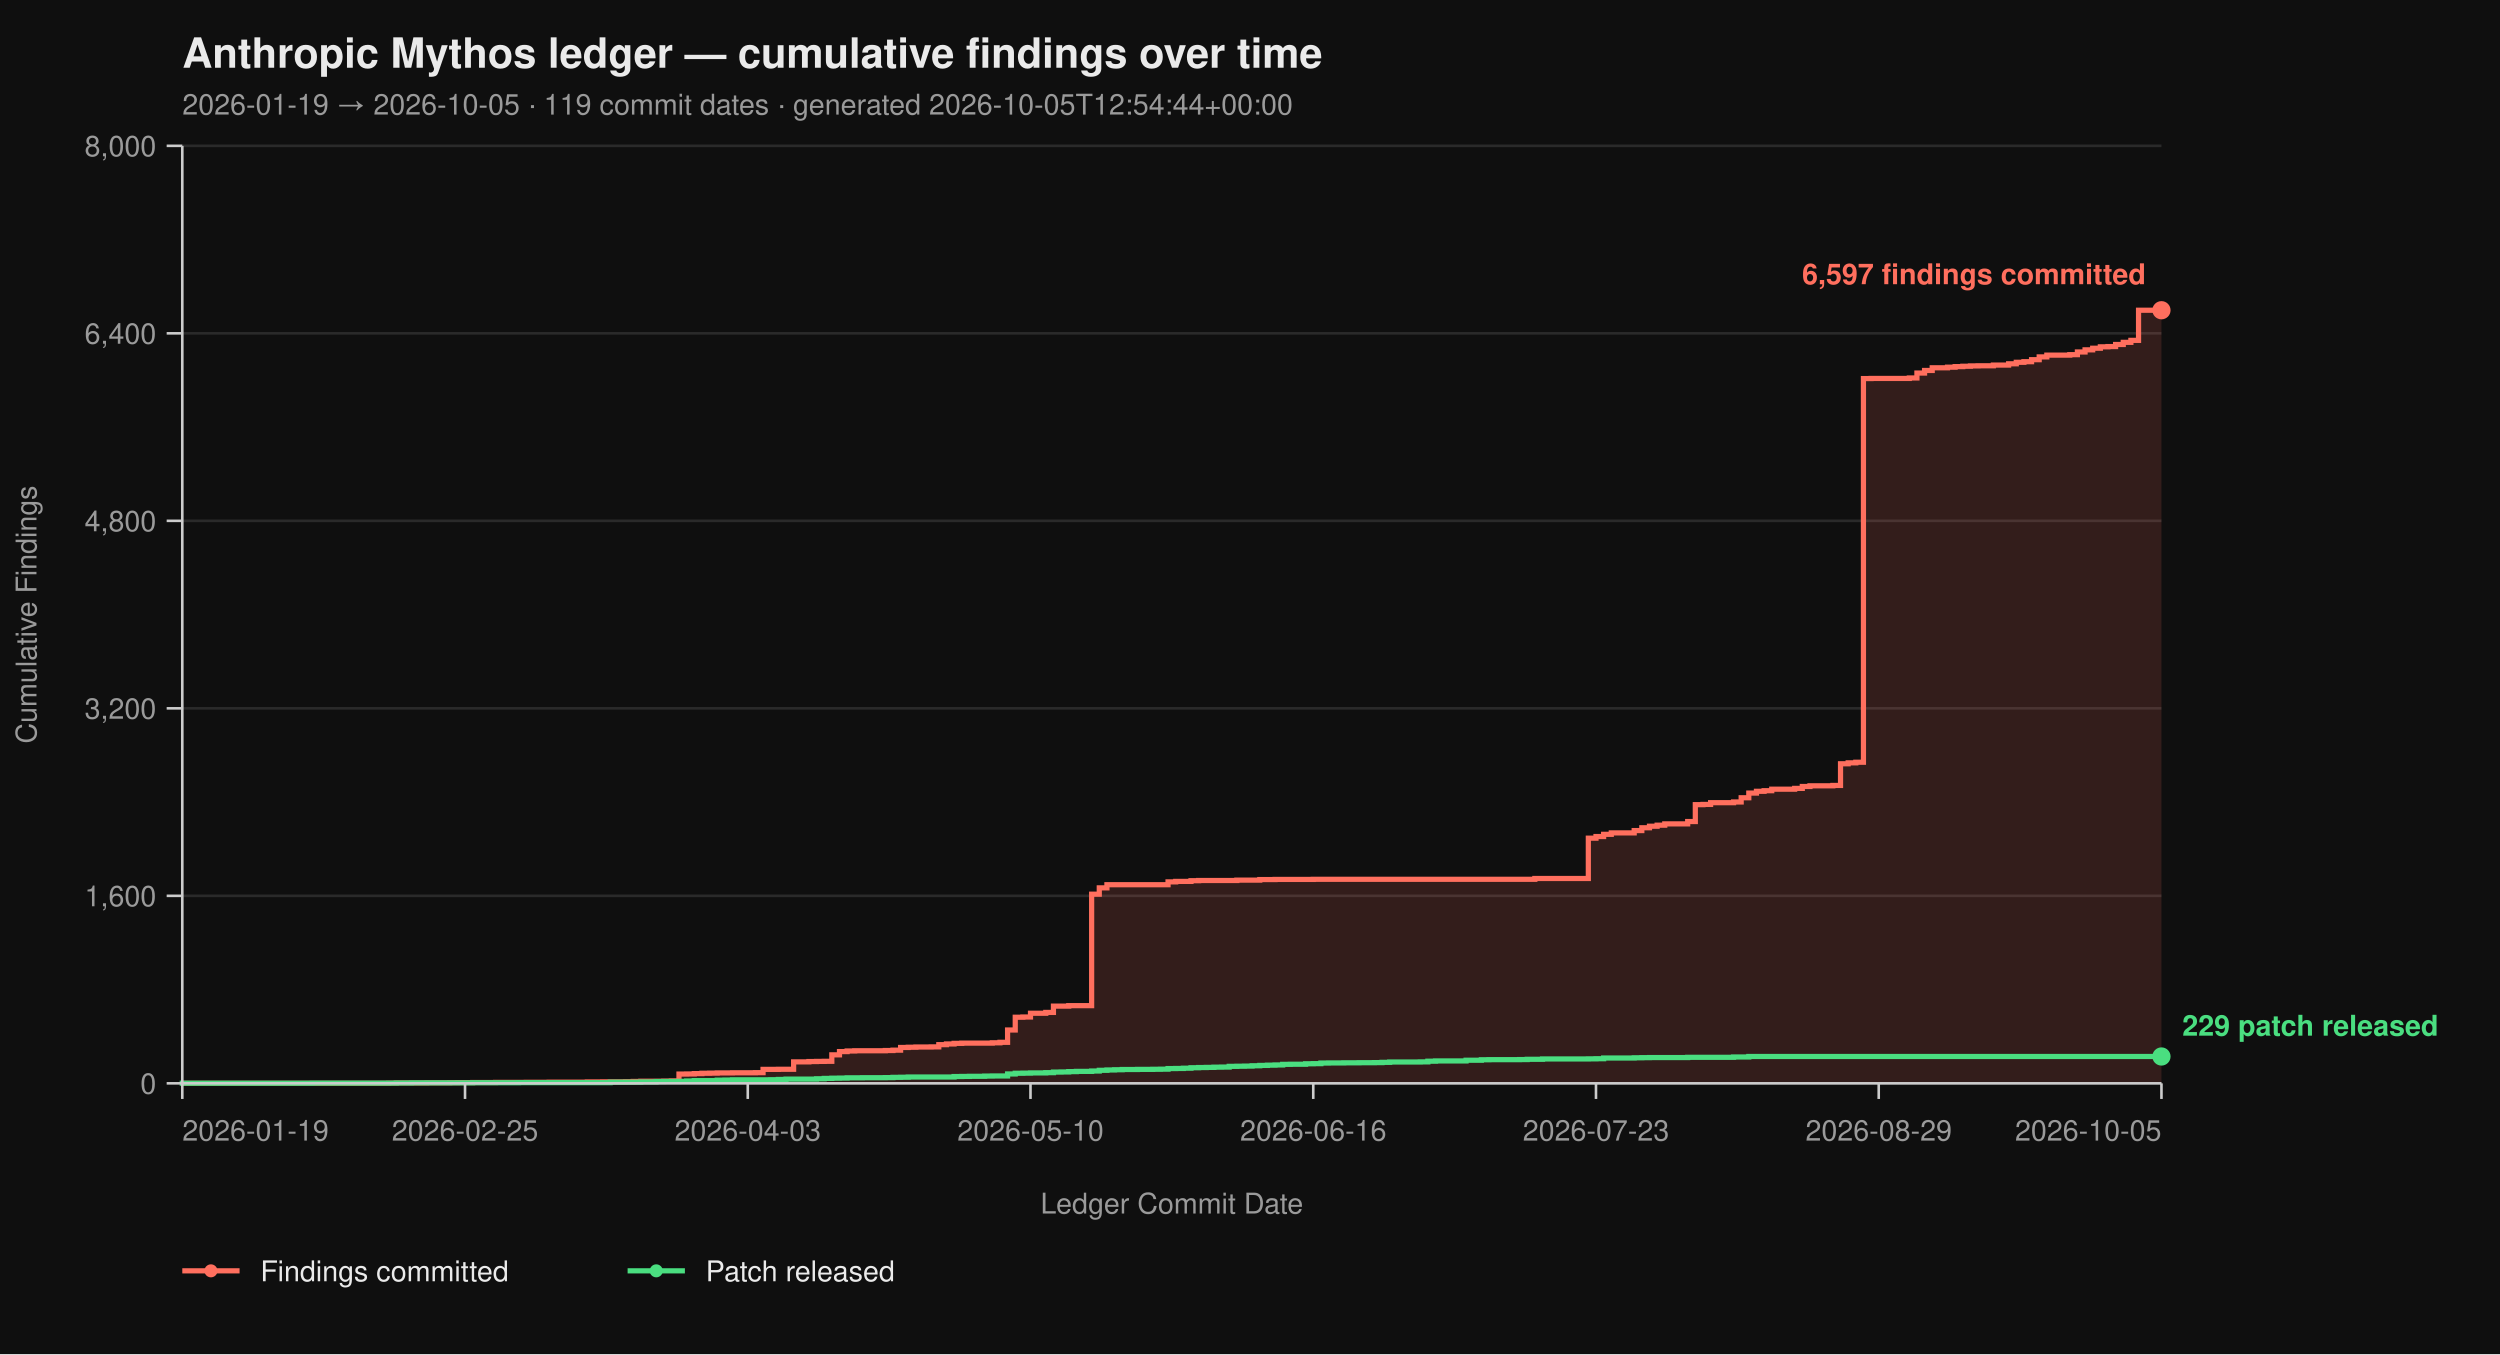
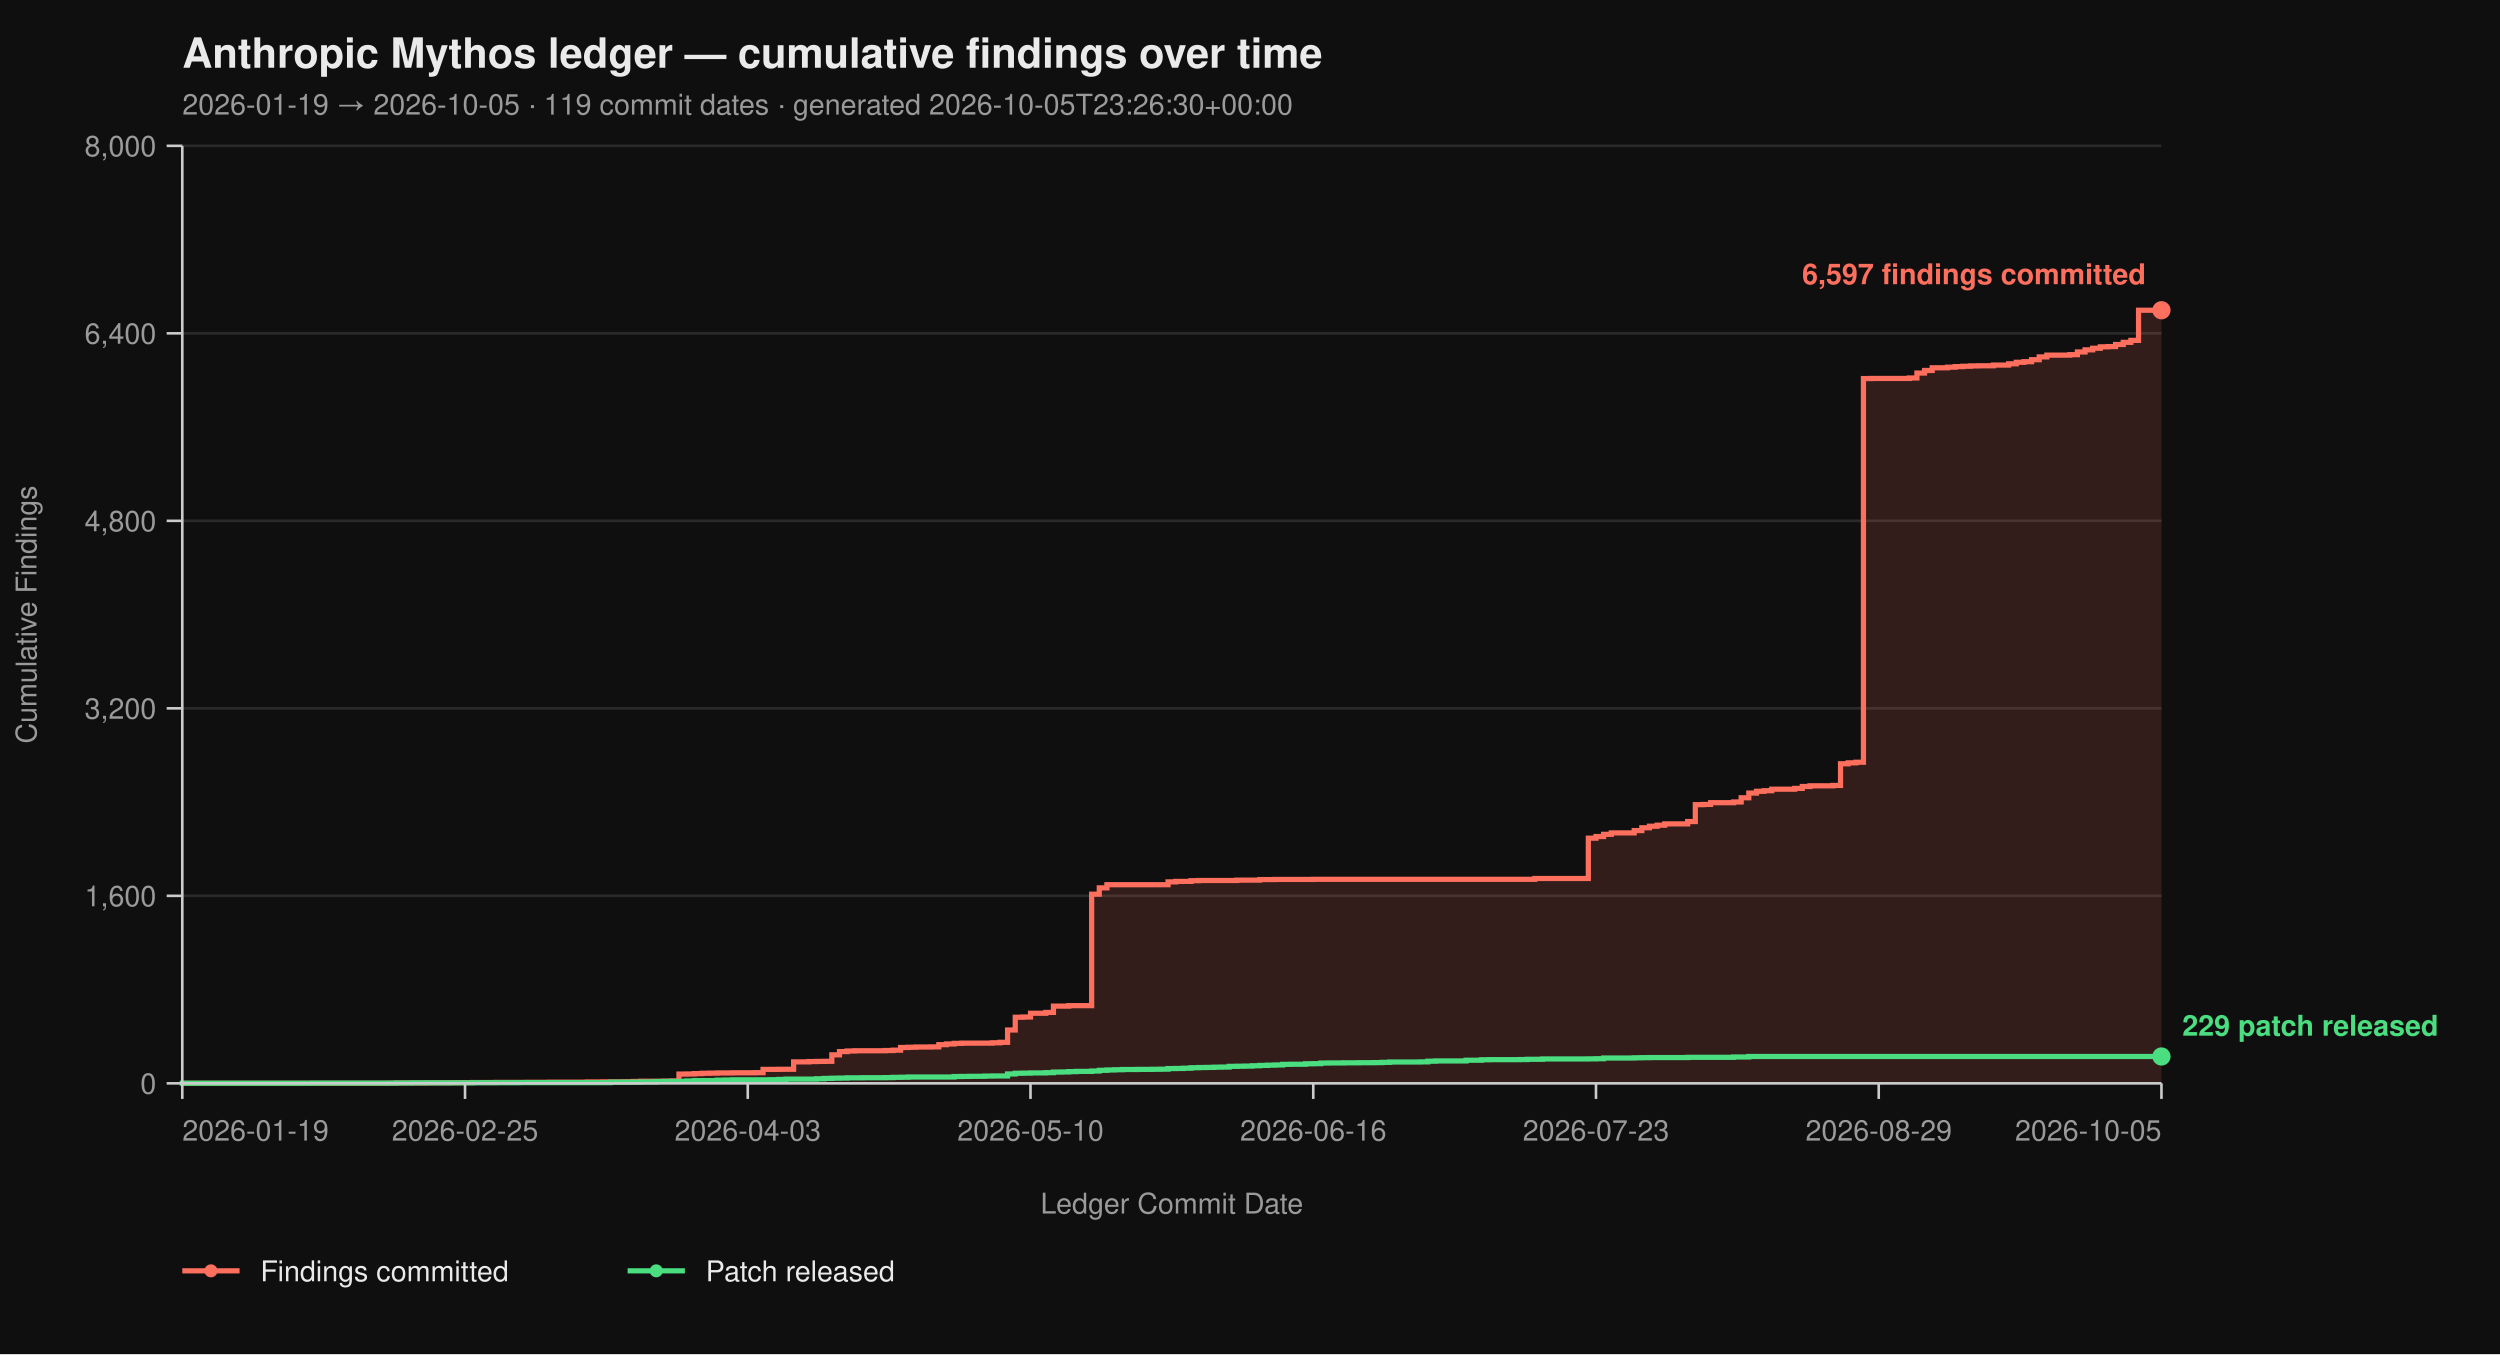
<svg xmlns="http://www.w3.org/2000/svg" viewBox="0 0 960 520" width="960" height="520" font-family="-apple-system, BlinkMacSystemFont, 'Segoe UI', Helvetica, Arial, sans-serif">
  <rect width="100%" height="100%" fill="#0f0f0f" />
  <text x="70" y="26" fill="#eaeaea" font-size="16" font-weight="700">Anthropic Mythos ledger — cumulative findings over time</text>
-   <text x="70" y="44" fill="#9a9a9a" font-size="11">2026-01-19 → 2026-10-05  ·  119 commit dates  ·  generated 2026-10-05T12:54:44+00:00</text>
+   <text x="70" y="44" fill="#9a9a9a" font-size="11">2026-01-19 → 2026-10-05  ·  119 commit dates  ·  generated 2026-10-05T23:26:30+00:00</text>
  <line x1="70" y1="416.00" x2="830" y2="416.00" stroke="#2a2a2a" stroke-width="1" />
  <line x1="70" y1="344.00" x2="830" y2="344.00" stroke="#2a2a2a" stroke-width="1" />
  <line x1="70" y1="272.00" x2="830" y2="272.00" stroke="#2a2a2a" stroke-width="1" />
  <line x1="70" y1="200.00" x2="830" y2="200.00" stroke="#2a2a2a" stroke-width="1" />
  <line x1="70" y1="128.00" x2="830" y2="128.00" stroke="#2a2a2a" stroke-width="1" />
  <line x1="70" y1="56.00" x2="830" y2="56.00" stroke="#2a2a2a" stroke-width="1" />
  <path d="M 70.00 416.00 L 149.23 416.00 L 149.23 415.95 L 152.16 415.95 L 152.16 415.87 L 163.90 415.87 L 163.90 415.82 L 172.70 415.82 L 172.70 415.77 L 175.64 415.77 L 175.64 415.73 L 181.51 415.73 L 181.51 415.69 L 190.31 415.69 L 190.31 415.64 L 202.05 415.64 L 202.05 415.60 L 210.85 415.60 L 210.85 415.55 L 225.52 415.55 L 225.52 415.46 L 231.39 415.46 L 231.39 415.42 L 240.19 415.42 L 240.19 415.37 L 243.13 415.37 L 243.13 415.28 L 246.06 415.28 L 246.06 415.19 L 254.86 415.19 L 254.86 415.14 L 257.80 415.14 L 257.80 415.06 L 260.73 415.06 L 260.73 412.44 L 263.67 412.44 L 263.67 412.40 L 266.60 412.40 L 266.60 412.26 L 269.54 412.26 L 269.54 412.13 L 272.47 412.13 L 272.47 412.08 L 275.41 412.08 L 275.41 412.00 L 281.27 412.00 L 281.27 411.95 L 290.08 411.95 L 290.08 411.90 L 293.01 411.90 L 293.01 410.64 L 298.88 410.64 L 298.88 410.60 L 304.75 410.60 L 304.75 407.76 L 310.62 407.76 L 310.62 407.63 L 313.55 407.63 L 313.55 407.58 L 316.49 407.58 L 316.49 407.54 L 319.42 407.54 L 319.42 405.06 L 322.36 405.06 L 322.36 403.81 L 325.29 403.81 L 325.29 403.58 L 328.22 403.58 L 328.22 403.49 L 339.96 403.49 L 339.96 403.40 L 342.90 403.40 L 342.90 403.26 L 345.83 403.26 L 345.83 402.23 L 348.76 402.23 L 348.76 402.14 L 351.70 402.14 L 351.70 402.05 L 357.57 402.05 L 357.57 402.00 L 360.50 402.00 L 360.50 401.15 L 363.44 401.15 L 363.44 400.88 L 366.37 400.88 L 366.37 400.65 L 369.31 400.65 L 369.31 400.56 L 381.04 400.56 L 381.04 400.43 L 383.98 400.43 L 383.98 400.25 L 386.91 400.25 L 386.91 395.52 L 389.85 395.52 L 389.85 390.62 L 392.78 390.62 L 392.78 390.53 L 395.71 390.53 L 395.71 389.09 L 401.58 389.09 L 401.58 388.77 L 404.52 388.77 L 404.52 386.35 L 410.39 386.35 L 410.39 386.17 L 419.19 386.17 L 419.19 343.37 L 422.12 343.37 L 422.12 340.94 L 425.06 340.94 L 425.06 339.73 L 448.53 339.73 L 448.53 338.64 L 451.47 338.64 L 451.47 338.46 L 457.34 338.46 L 457.34 338.19 L 460.27 338.19 L 460.27 338.11 L 474.94 338.11 L 474.94 337.97 L 483.75 337.97 L 483.75 337.75 L 489.61 337.75 L 489.61 337.70 L 504.29 337.70 L 504.29 337.65 L 589.38 337.65 L 589.38 337.34 L 609.92 337.34 L 609.92 321.86 L 612.86 321.86 L 612.86 321.23 L 615.79 321.23 L 615.79 320.38 L 618.73 320.38 L 618.73 319.83 L 627.53 319.83 L 627.53 318.94 L 630.46 318.94 L 630.46 317.86 L 633.40 317.86 L 633.40 317.27 L 636.33 317.27 L 636.33 316.87 L 639.27 316.87 L 639.27 316.37 L 648.07 316.37 L 648.07 315.47 L 651.00 315.47 L 651.00 308.99 L 653.94 308.99 L 653.94 308.90 L 656.87 308.90 L 656.87 308.23 L 665.68 308.23 L 665.68 307.96 L 668.61 307.96 L 668.61 306.34 L 671.54 306.34 L 671.54 304.54 L 674.48 304.54 L 674.48 303.86 L 677.41 303.86 L 677.41 303.63 L 680.35 303.63 L 680.35 303.05 L 689.15 303.05 L 689.15 302.74 L 692.08 302.74 L 692.08 302.01 L 695.02 302.01 L 695.02 301.75 L 703.82 301.75 L 703.82 301.61 L 706.76 301.61 L 706.76 293.29 L 709.69 293.29 L 709.69 292.93 L 712.63 292.93 L 712.63 292.70 L 715.56 292.70 L 715.56 145.37 L 718.49 145.37 L 718.49 145.32 L 733.17 145.32 L 733.17 145.14 L 736.10 145.14 L 736.10 143.25 L 739.03 143.25 L 739.03 142.26 L 741.97 142.26 L 741.97 141.23 L 747.84 141.23 L 747.84 141.00 L 750.77 141.00 L 750.77 140.78 L 753.71 140.78 L 753.71 140.64 L 756.64 140.64 L 756.64 140.51 L 759.58 140.51 L 759.58 140.46 L 765.44 140.46 L 765.44 140.19 L 771.31 140.19 L 771.31 139.70 L 774.25 139.70 L 774.25 139.12 L 777.18 139.12 L 777.18 138.89 L 780.12 138.89 L 780.12 138.12 L 783.05 138.12 L 783.05 137.05 L 785.98 137.05 L 785.98 136.37 L 794.79 136.37 L 794.79 136.19 L 797.72 136.19 L 797.72 135.16 L 800.66 135.16 L 800.66 134.34 L 803.59 134.34 L 803.59 133.72 L 806.53 133.72 L 806.53 133.18 L 809.46 133.18 L 809.46 133.08 L 812.39 133.08 L 812.39 132.28 L 815.33 132.28 L 815.33 131.46 L 818.26 131.46 L 818.26 130.70 L 821.20 130.70 L 821.20 119.13 L 830.00 119.13 L 830.00 416.00 Z" fill="#ff6f5e26" stroke="none" />
  <path d="M 70.00 416.00 L 149.23 416.00 L 149.23 415.95 L 152.16 415.95 L 152.16 415.87 L 163.90 415.87 L 163.90 415.82 L 172.70 415.82 L 172.70 415.77 L 175.64 415.77 L 175.64 415.73 L 181.51 415.73 L 181.51 415.69 L 190.31 415.69 L 190.31 415.64 L 202.05 415.64 L 202.05 415.60 L 210.85 415.60 L 210.85 415.55 L 225.52 415.55 L 225.52 415.46 L 231.39 415.46 L 231.39 415.42 L 240.19 415.42 L 240.19 415.37 L 243.13 415.37 L 243.13 415.28 L 246.06 415.28 L 246.06 415.19 L 254.86 415.19 L 254.86 415.14 L 257.80 415.14 L 257.80 415.06 L 260.73 415.06 L 260.73 412.44 L 263.67 412.44 L 263.67 412.40 L 266.60 412.40 L 266.60 412.26 L 269.54 412.26 L 269.54 412.13 L 272.47 412.13 L 272.47 412.08 L 275.41 412.08 L 275.41 412.00 L 281.27 412.00 L 281.27 411.95 L 290.08 411.95 L 290.08 411.90 L 293.01 411.90 L 293.01 410.64 L 298.88 410.64 L 298.88 410.60 L 304.75 410.60 L 304.75 407.76 L 310.62 407.76 L 310.62 407.63 L 313.55 407.63 L 313.55 407.58 L 316.49 407.58 L 316.49 407.54 L 319.42 407.54 L 319.42 405.06 L 322.36 405.06 L 322.36 403.81 L 325.29 403.81 L 325.29 403.58 L 328.22 403.58 L 328.22 403.49 L 339.96 403.49 L 339.96 403.40 L 342.90 403.40 L 342.90 403.26 L 345.83 403.26 L 345.83 402.23 L 348.76 402.23 L 348.76 402.14 L 351.70 402.14 L 351.70 402.05 L 357.57 402.05 L 357.57 402.00 L 360.50 402.00 L 360.50 401.15 L 363.44 401.15 L 363.44 400.88 L 366.37 400.88 L 366.37 400.65 L 369.31 400.65 L 369.31 400.56 L 381.04 400.56 L 381.04 400.43 L 383.98 400.43 L 383.98 400.25 L 386.91 400.25 L 386.91 395.52 L 389.85 395.52 L 389.85 390.62 L 392.78 390.62 L 392.78 390.53 L 395.71 390.53 L 395.71 389.09 L 401.58 389.09 L 401.58 388.77 L 404.52 388.77 L 404.52 386.35 L 410.39 386.35 L 410.39 386.17 L 419.19 386.17 L 419.19 343.37 L 422.12 343.37 L 422.12 340.94 L 425.06 340.94 L 425.06 339.73 L 448.53 339.73 L 448.53 338.64 L 451.47 338.64 L 451.47 338.46 L 457.34 338.46 L 457.34 338.19 L 460.27 338.19 L 460.27 338.11 L 474.94 338.11 L 474.94 337.97 L 483.75 337.97 L 483.75 337.75 L 489.61 337.75 L 489.61 337.70 L 504.29 337.70 L 504.29 337.65 L 589.38 337.65 L 589.38 337.34 L 609.92 337.34 L 609.92 321.86 L 612.86 321.86 L 612.86 321.23 L 615.79 321.23 L 615.79 320.38 L 618.73 320.38 L 618.73 319.83 L 627.53 319.83 L 627.53 318.94 L 630.46 318.94 L 630.46 317.86 L 633.40 317.86 L 633.40 317.27 L 636.33 317.27 L 636.33 316.87 L 639.27 316.87 L 639.27 316.37 L 648.07 316.37 L 648.07 315.47 L 651.00 315.47 L 651.00 308.99 L 653.94 308.99 L 653.94 308.90 L 656.87 308.90 L 656.87 308.23 L 665.68 308.23 L 665.68 307.96 L 668.61 307.96 L 668.61 306.34 L 671.54 306.34 L 671.54 304.54 L 674.48 304.54 L 674.48 303.86 L 677.41 303.86 L 677.41 303.63 L 680.35 303.63 L 680.35 303.05 L 689.15 303.05 L 689.15 302.74 L 692.08 302.74 L 692.08 302.01 L 695.02 302.01 L 695.02 301.75 L 703.82 301.75 L 703.82 301.61 L 706.76 301.61 L 706.76 293.29 L 709.69 293.29 L 709.69 292.93 L 712.63 292.93 L 712.63 292.70 L 715.56 292.70 L 715.56 145.37 L 718.49 145.37 L 718.49 145.32 L 733.17 145.32 L 733.17 145.14 L 736.10 145.14 L 736.10 143.25 L 739.03 143.25 L 739.03 142.26 L 741.97 142.26 L 741.97 141.23 L 747.84 141.23 L 747.84 141.00 L 750.77 141.00 L 750.77 140.78 L 753.71 140.78 L 753.71 140.64 L 756.64 140.64 L 756.64 140.51 L 759.58 140.51 L 759.58 140.46 L 765.44 140.46 L 765.44 140.19 L 771.31 140.19 L 771.31 139.70 L 774.25 139.70 L 774.25 139.12 L 777.18 139.12 L 777.18 138.89 L 780.12 138.89 L 780.12 138.12 L 783.05 138.12 L 783.05 137.05 L 785.98 137.05 L 785.98 136.37 L 794.79 136.37 L 794.79 136.19 L 797.72 136.19 L 797.72 135.16 L 800.66 135.16 L 800.66 134.34 L 803.59 134.34 L 803.59 133.72 L 806.53 133.72 L 806.53 133.18 L 809.46 133.18 L 809.46 133.08 L 812.39 133.08 L 812.39 132.28 L 815.33 132.28 L 815.33 131.46 L 818.26 131.46 L 818.26 130.70 L 821.20 130.70 L 821.20 119.13 L 830.00 119.13" fill="none" stroke="#ff6f5e" stroke-width="2" stroke-linejoin="miter" stroke-linecap="butt" />
  <path d="M 70.00 416.00 L 70.00 416.00 L 70.00 415.95 L 119.88 415.95 L 119.88 415.91 L 152.16 415.91 L 152.16 415.87 L 158.03 415.87 L 158.03 415.82 L 181.51 415.82 L 181.51 415.77 L 199.11 415.77 L 199.11 415.73 L 234.32 415.73 L 234.32 415.55 L 246.06 415.55 L 246.06 415.46 L 251.93 415.46 L 251.93 415.32 L 254.86 415.32 L 254.86 415.28 L 260.73 415.28 L 260.73 415.24 L 263.67 415.24 L 263.67 415.10 L 266.60 415.10 L 266.60 414.96 L 275.41 414.96 L 275.41 414.79 L 278.34 414.79 L 278.34 414.74 L 281.27 414.74 L 281.27 414.65 L 295.95 414.65 L 295.95 414.61 L 298.88 414.61 L 298.88 414.51 L 301.81 414.51 L 301.81 414.38 L 313.55 414.38 L 313.55 414.25 L 316.49 414.25 L 316.49 414.11 L 319.42 414.11 L 319.42 414.02 L 322.36 414.02 L 322.36 413.98 L 325.29 413.98 L 325.29 413.88 L 331.16 413.88 L 331.16 413.84 L 339.96 413.84 L 339.96 413.80 L 342.90 413.80 L 342.90 413.70 L 345.83 413.70 L 345.83 413.66 L 348.76 413.66 L 348.76 413.57 L 366.37 413.57 L 366.37 413.39 L 369.31 413.39 L 369.31 413.35 L 372.24 413.35 L 372.24 413.30 L 378.11 413.30 L 378.11 413.21 L 381.04 413.21 L 381.04 413.17 L 386.91 413.17 L 386.91 412.40 L 389.85 412.40 L 389.85 412.13 L 392.78 412.13 L 392.78 412.08 L 395.71 412.08 L 395.71 412.00 L 401.58 412.00 L 401.58 411.90 L 404.52 411.90 L 404.52 411.68 L 407.45 411.68 L 407.45 411.63 L 410.39 411.63 L 410.39 411.50 L 413.32 411.50 L 413.32 411.41 L 419.19 411.41 L 419.19 411.27 L 422.12 411.27 L 422.12 411.00 L 425.06 411.00 L 425.06 410.87 L 427.99 410.87 L 427.99 410.78 L 430.93 410.78 L 430.93 410.69 L 436.80 410.69 L 436.80 410.64 L 442.66 410.64 L 442.66 410.60 L 445.60 410.60 L 445.60 410.56 L 448.53 410.56 L 448.53 410.33 L 451.47 410.33 L 451.47 410.29 L 454.40 410.29 L 454.40 410.19 L 457.34 410.19 L 457.34 410.01 L 460.27 410.01 L 460.27 409.93 L 463.20 409.93 L 463.20 409.88 L 466.14 409.88 L 466.14 409.79 L 469.07 409.79 L 469.07 409.75 L 472.01 409.75 L 472.01 409.48 L 474.94 409.48 L 474.94 409.43 L 477.88 409.43 L 477.88 409.38 L 480.81 409.38 L 480.81 409.25 L 483.75 409.25 L 483.75 409.12 L 486.68 409.12 L 486.68 409.02 L 489.61 409.02 L 489.61 408.94 L 492.55 408.94 L 492.55 408.71 L 495.48 408.71 L 495.48 408.67 L 501.35 408.67 L 501.35 408.49 L 504.29 408.49 L 504.29 408.44 L 507.22 408.44 L 507.22 408.21 L 510.15 408.21 L 510.15 408.17 L 516.02 408.17 L 516.02 408.12 L 521.89 408.12 L 521.89 408.08 L 527.76 408.08 L 527.76 408.04 L 530.69 408.04 L 530.69 407.94 L 533.63 407.94 L 533.63 407.81 L 545.37 407.81 L 545.37 407.76 L 548.30 407.76 L 548.30 407.50 L 551.24 407.50 L 551.24 407.40 L 562.97 407.40 L 562.97 407.13 L 568.84 407.13 L 568.84 406.95 L 571.78 406.95 L 571.78 406.91 L 583.51 406.91 L 583.51 406.87 L 586.45 406.87 L 586.45 406.77 L 592.32 406.77 L 592.32 406.64 L 609.92 406.64 L 609.92 406.60 L 612.86 406.60 L 612.86 406.55 L 615.79 406.55 L 615.79 406.28 L 627.53 406.28 L 627.53 406.19 L 630.46 406.19 L 630.46 406.14 L 633.40 406.14 L 633.40 406.10 L 648.07 406.10 L 648.07 406.01 L 665.68 406.01 L 665.68 405.88 L 671.54 405.88 L 671.54 405.69 L 830.00 405.69" fill="none" stroke="#4ade80" stroke-width="2" stroke-linejoin="miter" stroke-linecap="butt" />
  <line x1="70" y1="56" x2="70" y2="416" stroke="#cccccc" stroke-width="1" />
  <line x1="70" y1="416" x2="830" y2="416" stroke="#cccccc" stroke-width="1" />
  <line x1="64" y1="416.00" x2="70" y2="416.00" stroke="#cccccc" stroke-width="1" />
  <line x1="64" y1="344.00" x2="70" y2="344.00" stroke="#cccccc" stroke-width="1" />
  <line x1="64" y1="272.00" x2="70" y2="272.00" stroke="#cccccc" stroke-width="1" />
  <line x1="64" y1="200.00" x2="70" y2="200.00" stroke="#cccccc" stroke-width="1" />
  <line x1="64" y1="128.00" x2="70" y2="128.00" stroke="#cccccc" stroke-width="1" />
  <line x1="64" y1="56.00" x2="70" y2="56.00" stroke="#cccccc" stroke-width="1" />
  <text x="60" y="420.00" text-anchor="end" fill="#9a9a9a" font-size="11">0</text>
  <text x="60" y="348.00" text-anchor="end" fill="#9a9a9a" font-size="11">1,600</text>
  <text x="60" y="276.00" text-anchor="end" fill="#9a9a9a" font-size="11">3,200</text>
  <text x="60" y="204.00" text-anchor="end" fill="#9a9a9a" font-size="11">4,800</text>
  <text x="60" y="132.00" text-anchor="end" fill="#9a9a9a" font-size="11">6,400</text>
  <text x="60" y="60.00" text-anchor="end" fill="#9a9a9a" font-size="11">8,000</text>
  <text x="14" y="236.00" fill="#9a9a9a" font-size="11" transform="rotate(-90 14 236.00)" text-anchor="middle">Cumulative Findings</text>
  <line x1="70.00" y1="416" x2="70.00" y2="422" stroke="#cccccc" stroke-width="1" />
  <line x1="178.57" y1="416" x2="178.57" y2="422" stroke="#cccccc" stroke-width="1" />
  <line x1="287.14" y1="416" x2="287.14" y2="422" stroke="#cccccc" stroke-width="1" />
  <line x1="395.71" y1="416" x2="395.71" y2="422" stroke="#cccccc" stroke-width="1" />
  <line x1="504.29" y1="416" x2="504.29" y2="422" stroke="#cccccc" stroke-width="1" />
  <line x1="612.86" y1="416" x2="612.86" y2="422" stroke="#cccccc" stroke-width="1" />
  <line x1="721.43" y1="416" x2="721.43" y2="422" stroke="#cccccc" stroke-width="1" />
  <line x1="830.00" y1="416" x2="830.00" y2="422" stroke="#cccccc" stroke-width="1" />
  <text x="70.00" y="438" text-anchor="start" fill="#9a9a9a" font-size="11">2026-01-19</text>
  <text x="178.57" y="438" text-anchor="middle" fill="#9a9a9a" font-size="11">2026-02-25</text>
  <text x="287.14" y="438" text-anchor="middle" fill="#9a9a9a" font-size="11">2026-04-03</text>
  <text x="395.71" y="438" text-anchor="middle" fill="#9a9a9a" font-size="11">2026-05-10</text>
  <text x="504.29" y="438" text-anchor="middle" fill="#9a9a9a" font-size="11">2026-06-16</text>
  <text x="612.86" y="438" text-anchor="middle" fill="#9a9a9a" font-size="11">2026-07-23</text>
  <text x="721.43" y="438" text-anchor="middle" fill="#9a9a9a" font-size="11">2026-08-29</text>
  <text x="830.00" y="438" text-anchor="end" fill="#9a9a9a" font-size="11">2026-10-05</text>
  <text x="450.00" y="466" fill="#9a9a9a" font-size="11" text-anchor="middle">Ledger Commit Date</text>
  <circle cx="830.00" cy="119.13" r="3.5" fill="#ff6f5e" />
  <text x="824.00" y="109.13" text-anchor="end" fill="#ff6f5e" font-size="11" font-weight="600">6,597 findings committed</text>
  <circle cx="830.00" cy="405.69" r="3.5" fill="#4ade80" />
  <text x="838.00" y="397.69" text-anchor="start" fill="#4ade80" font-size="11" font-weight="600">229 patch released</text>
  <line x1="70" y1="488" x2="92" y2="488" stroke="#ff6f5e" stroke-width="2" />
  <circle cx="81" cy="488" r="2.5" fill="#ff6f5e" />
  <text x="100" y="492" fill="#eaeaea" font-size="11">Findings committed</text>
  <line x1="241.0" y1="488" x2="263.0" y2="488" stroke="#4ade80" stroke-width="2" />
  <circle cx="252.0" cy="488" r="2.5" fill="#4ade80" />
  <text x="271.0" y="492" fill="#eaeaea" font-size="11">Patch released</text>
</svg>
